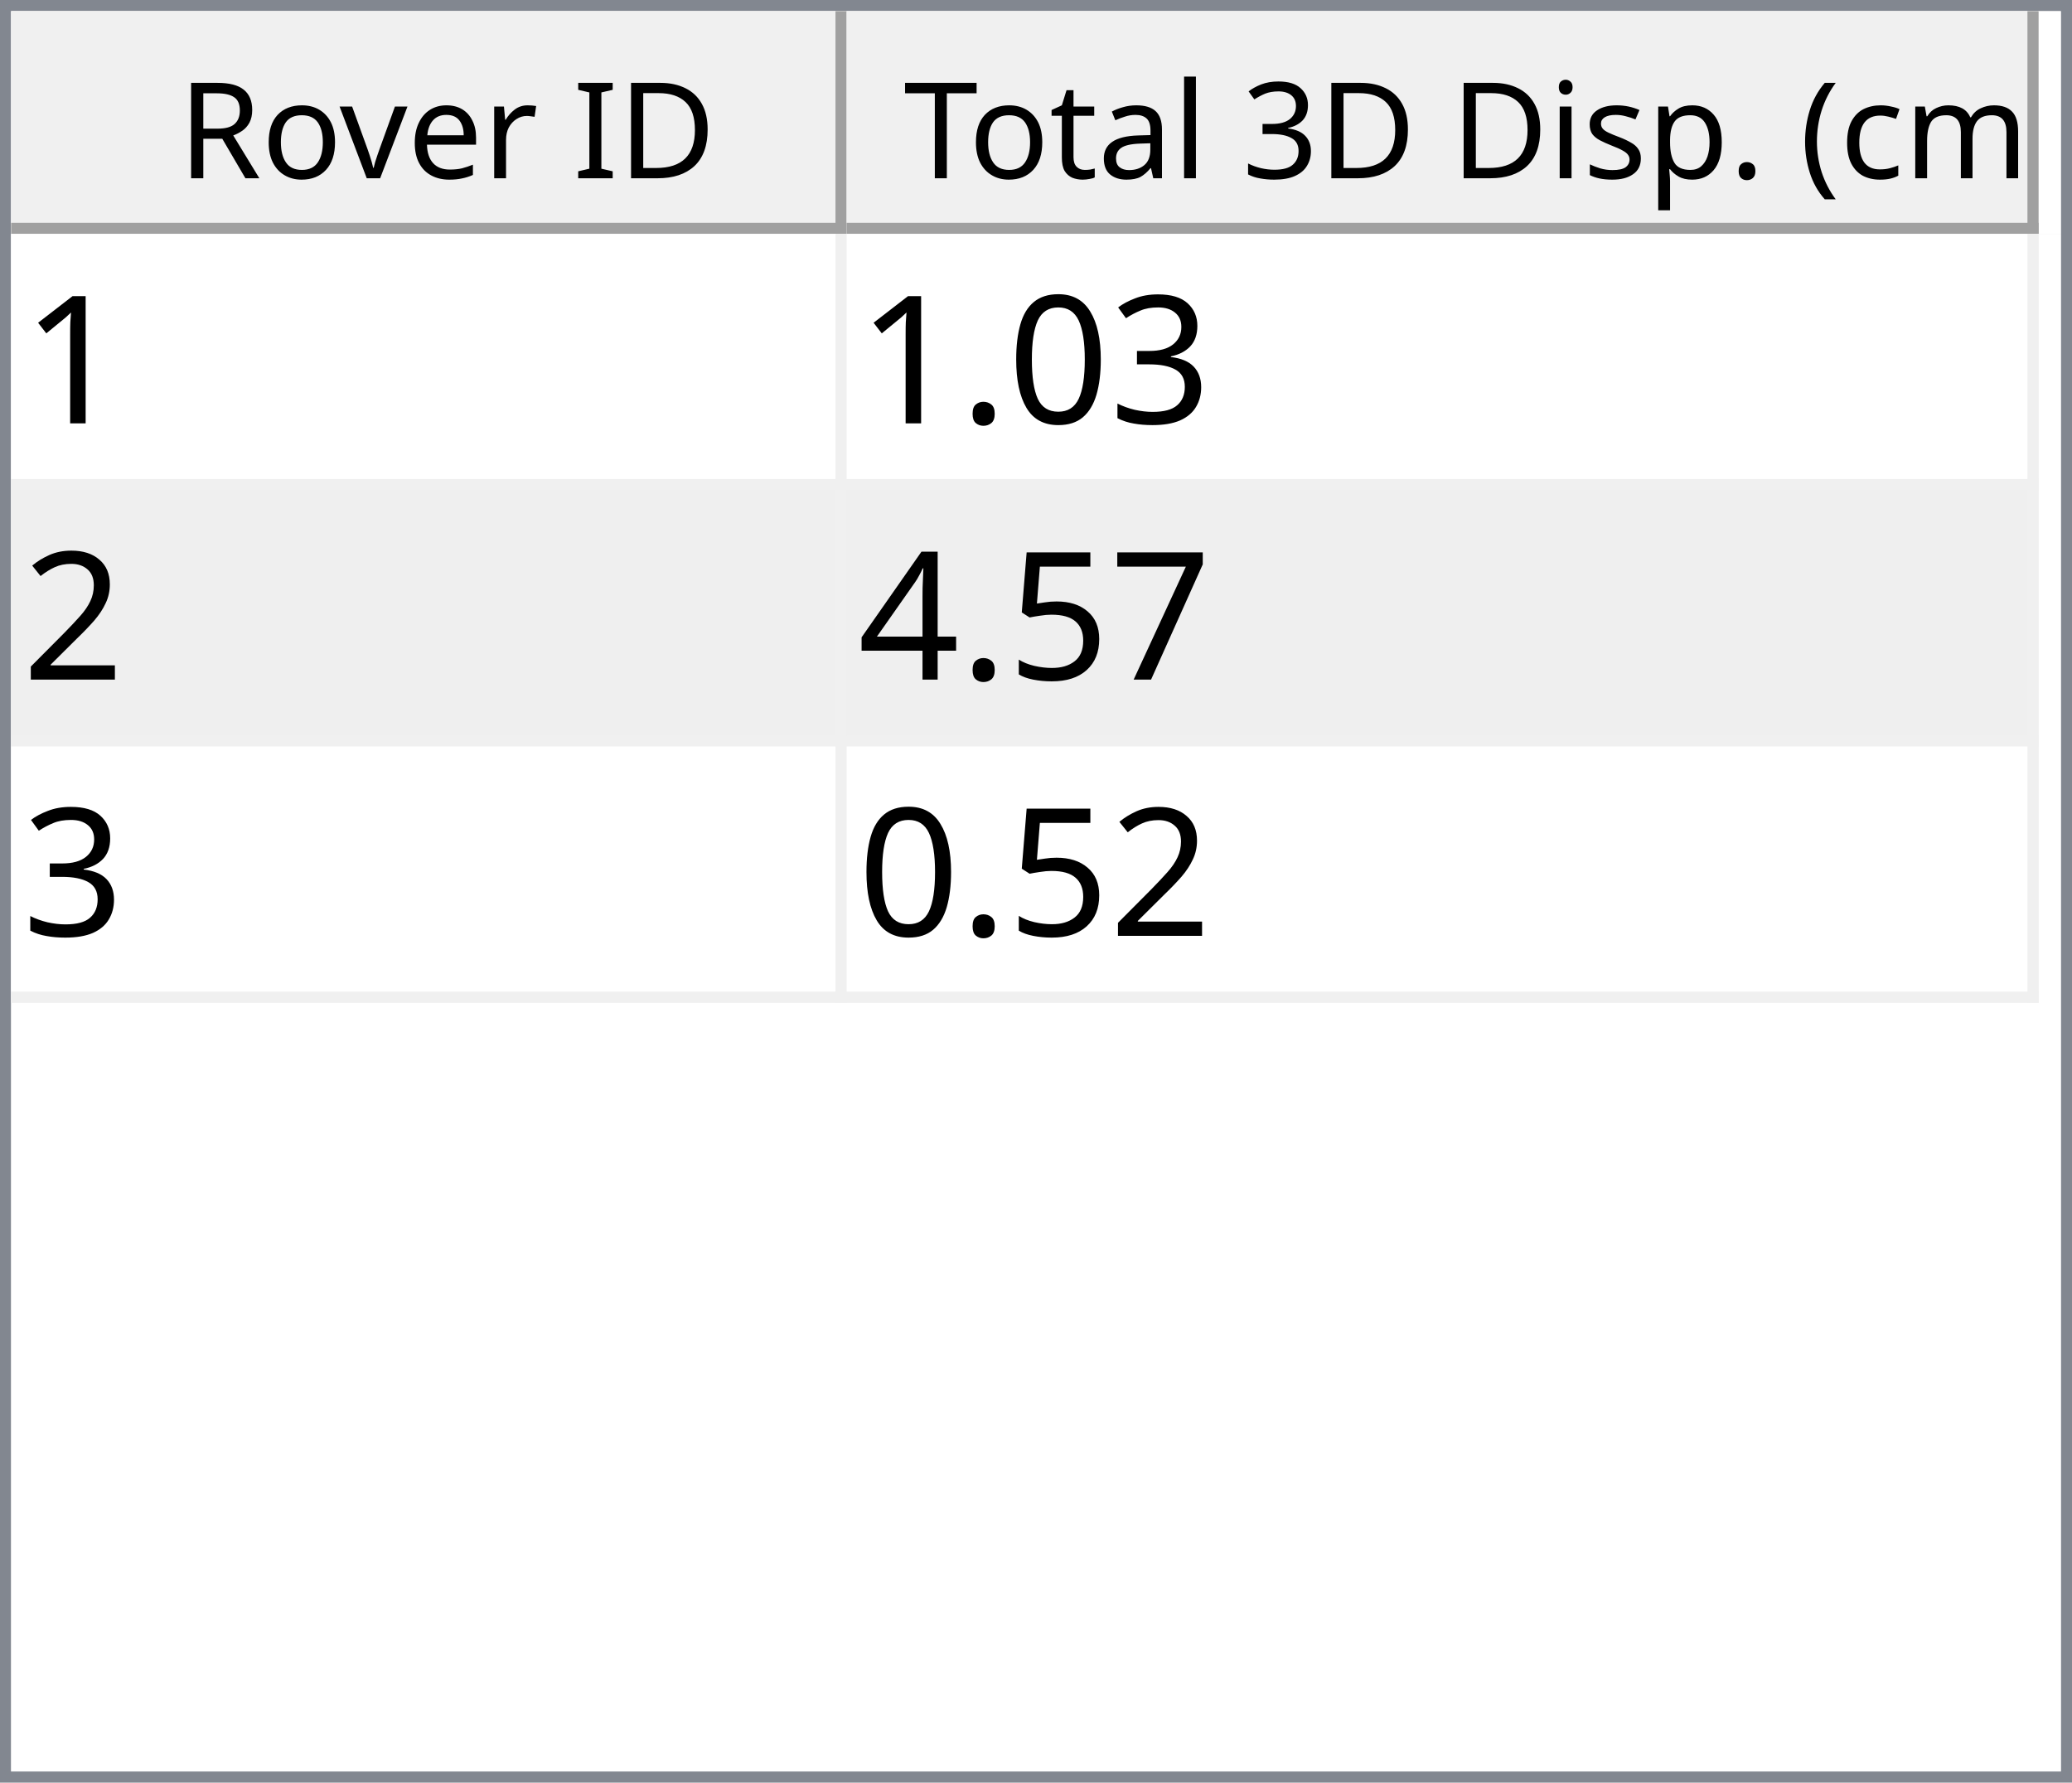
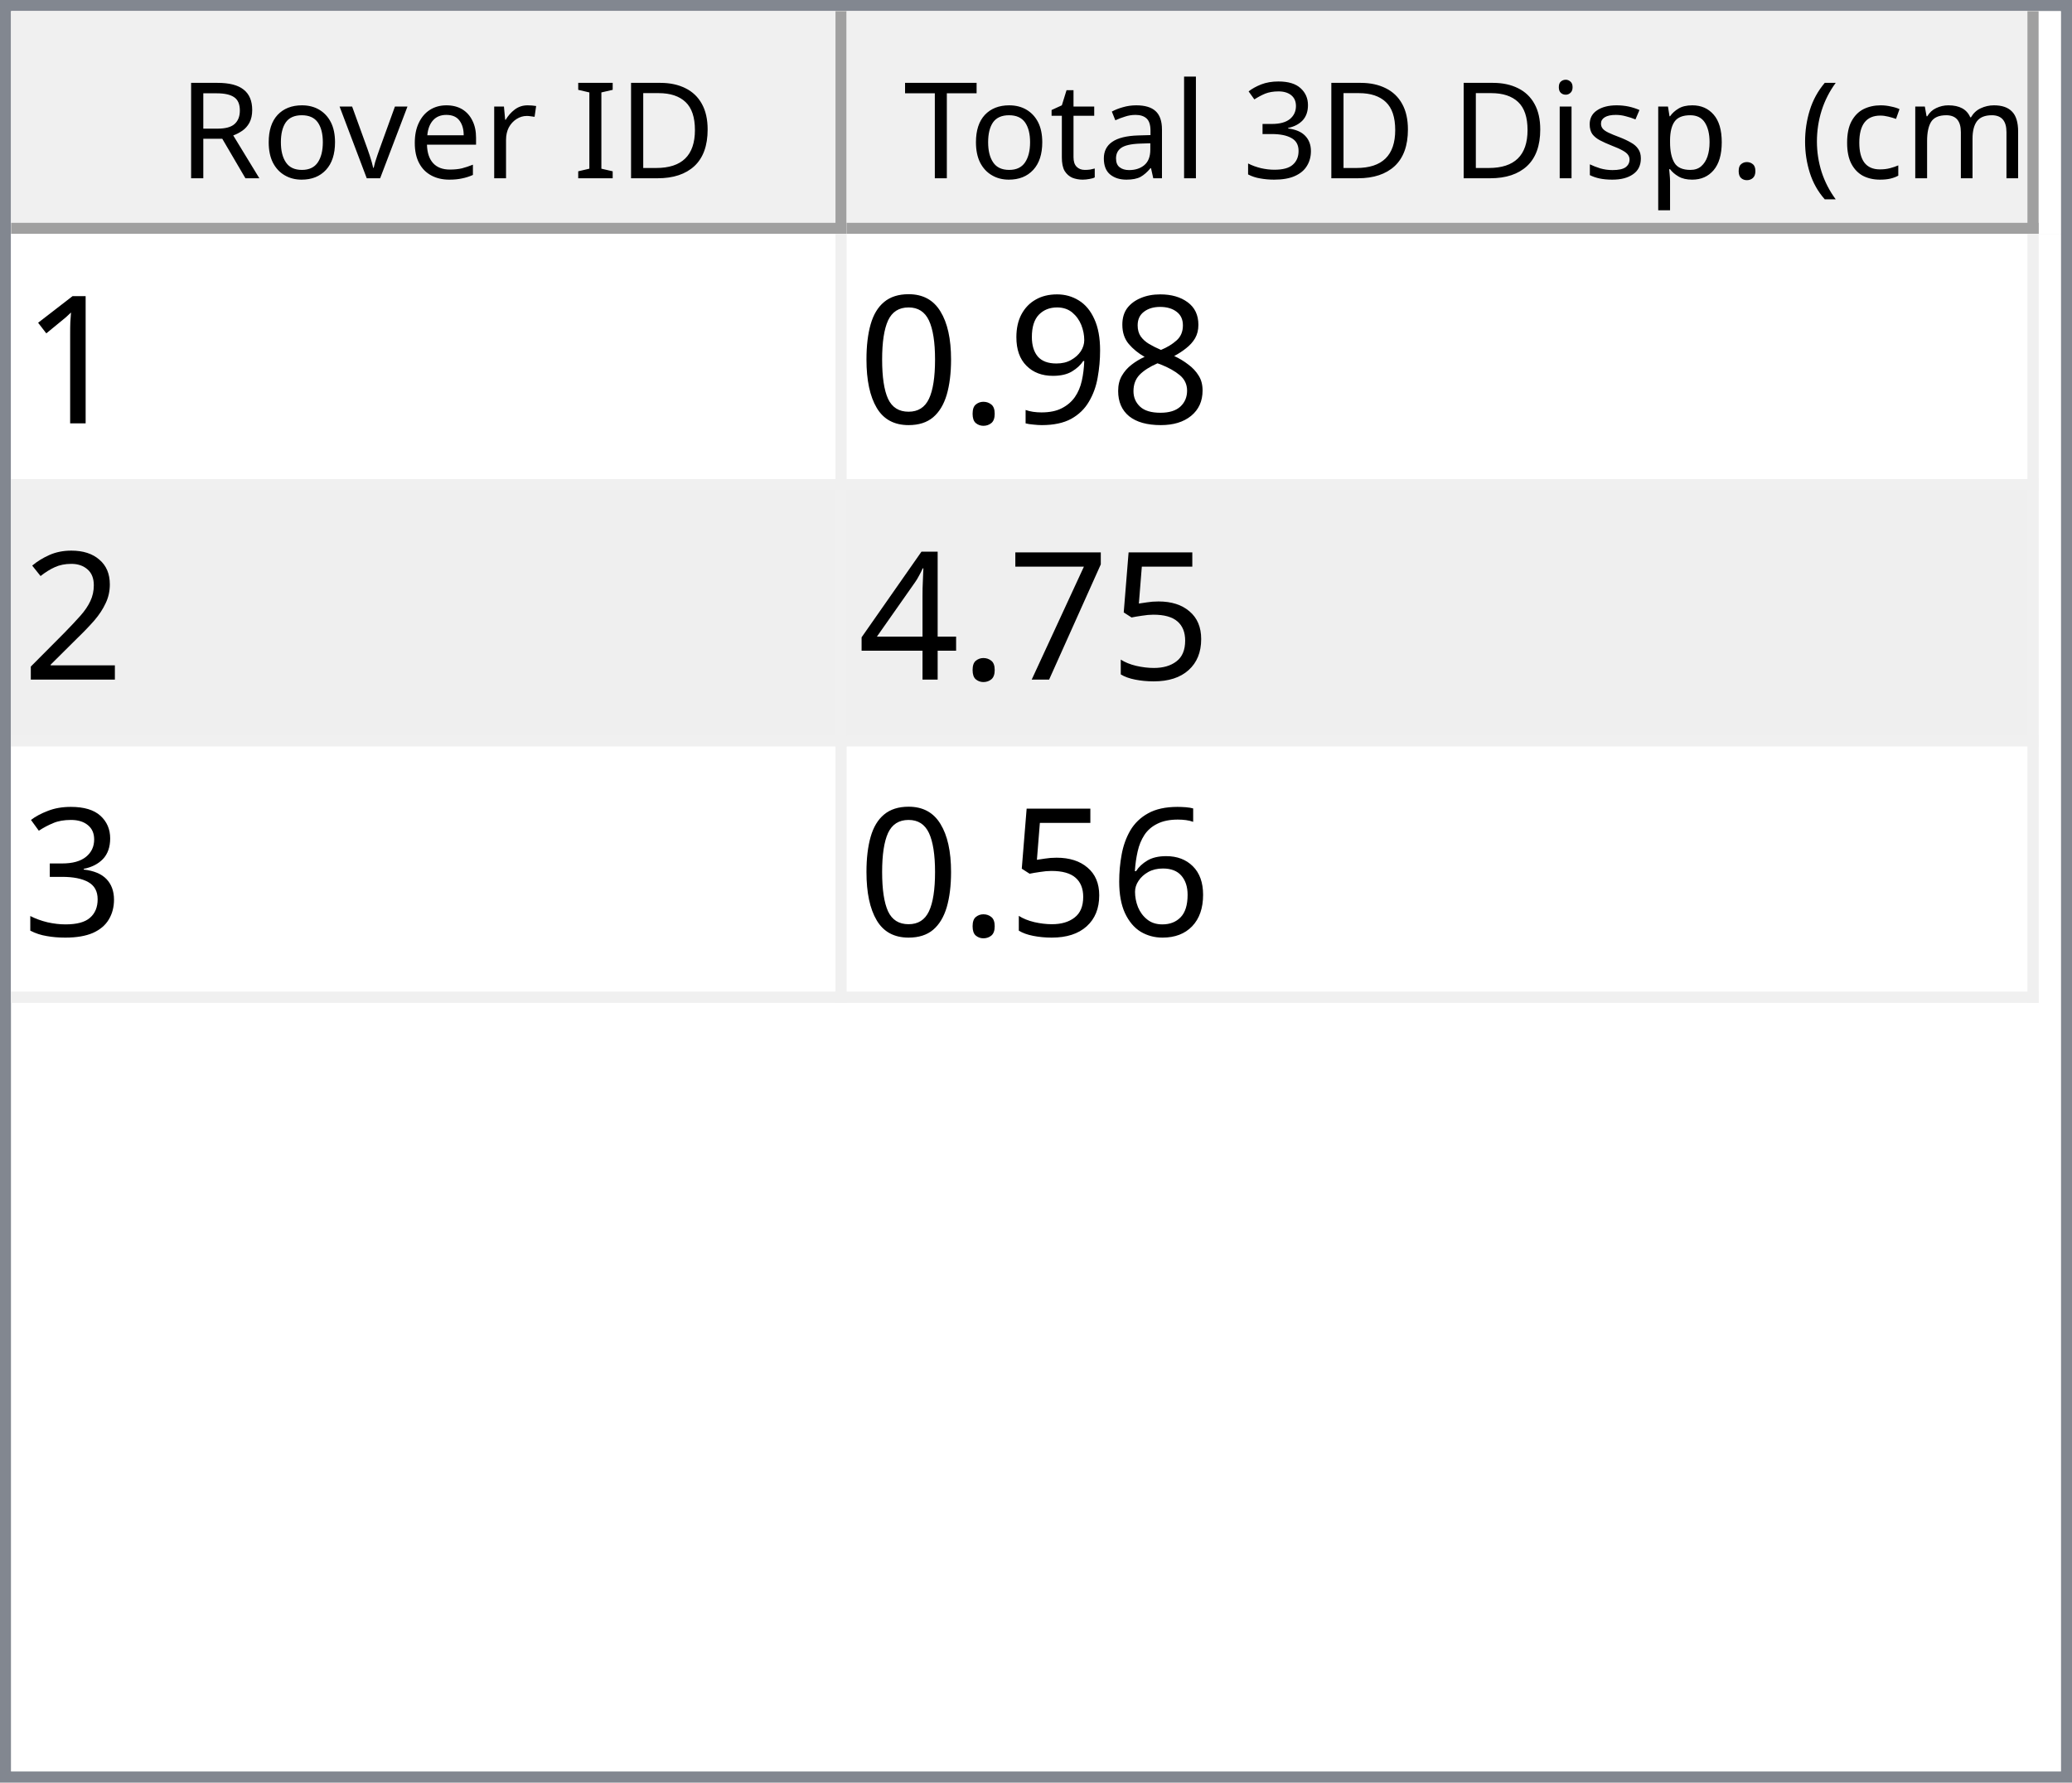
<svg xmlns="http://www.w3.org/2000/svg" style="fill-opacity:1; color-rendering:auto; color-interpolation:auto; text-rendering:auto; stroke:black; stroke-linecap:square; stroke-miterlimit:10; shape-rendering:auto; stroke-opacity:1; fill:black; stroke-dasharray:none; font-weight:normal; stroke-width:1; font-family:'Dialog'; font-style:normal; stroke-linejoin:miter; font-size:12px; stroke-dashoffset:0; image-rendering:auto;" width="186" height="160">
  <defs id="genericDefs" />
  <g>
    <defs id="defs1">
      <clipPath clipPathUnits="userSpaceOnUse" id="clipPath1">
        <path d="M0 0 L186 0 L186 160 L0 160 L0 0 Z" />
      </clipPath>
      <clipPath clipPathUnits="userSpaceOnUse" id="clipPath2">
        <path d="M0 0 L0 160 L186 160 L186 0 Z" />
      </clipPath>
      <clipPath clipPathUnits="userSpaceOnUse" id="clipPath3">
        <path d="M0 0 L0 20 L184 20 L184 0 Z" />
      </clipPath>
      <clipPath clipPathUnits="userSpaceOnUse" id="clipPath4">
        <path d="M0 0 L0 20 L75 20 L75 0 Z" />
      </clipPath>
      <clipPath clipPathUnits="userSpaceOnUse" id="clipPath5">
        <path d="M1 1 L1 19 L74 19 L74 1 Z" />
      </clipPath>
      <clipPath clipPathUnits="userSpaceOnUse" id="clipPath6">
        <path d="M0 0 L0 18 L73 18 L73 0 Z" />
      </clipPath>
      <clipPath clipPathUnits="userSpaceOnUse" id="clipPath7">
        <path d="M-0.5 -0.5 L-0.5 19.5 L74.5 19.5 L74.5 -0.5 Z" />
      </clipPath>
      <clipPath clipPathUnits="userSpaceOnUse" id="clipPath8">
        <path d="M0 0 L0 20 L107 20 L107 0 Z" />
      </clipPath>
      <clipPath clipPathUnits="userSpaceOnUse" id="clipPath9">
        <path d="M1 1 L1 19 L106 19 L106 1 Z" />
      </clipPath>
      <clipPath clipPathUnits="userSpaceOnUse" id="clipPath10">
        <path d="M0 0 L0 18 L105 18 L105 0 Z" />
      </clipPath>
      <clipPath clipPathUnits="userSpaceOnUse" id="clipPath11">
        <path d="M-0.5 -0.5 L-0.5 19.5 L106.5 19.5 L106.5 -0.5 Z" />
      </clipPath>
      <clipPath clipPathUnits="userSpaceOnUse" id="clipPath12">
        <path d="M0 0 L0 138 L184 138 L184 0 Z" />
      </clipPath>
      <clipPath clipPathUnits="userSpaceOnUse" id="clipPath13">
        <path d="M0 0 L0 69 L182 69 L182 0 Z" />
      </clipPath>
      <clipPath clipPathUnits="userSpaceOnUse" id="clipPath14">
        <path d="M-0.5 -0.5 L-0.5 68.5 L181.5 68.5 L181.5 -0.5 Z" />
      </clipPath>
      <clipPath clipPathUnits="userSpaceOnUse" id="clipPath15">
        <path d="M0 0 L0 22 L74 22 L74 0 Z" />
      </clipPath>
      <clipPath clipPathUnits="userSpaceOnUse" id="clipPath16">
        <path d="M0 0 L0 22 L106 22 L106 0 Z" />
      </clipPath>
      <font horiz-adv-x="64.551" id="font1">
        <font-face ascent="107.91" descent="25.098" units-per-em="100" style="font-style:normal; font-family:Segoe UI; font-weight:normal;" />
        <missing-glyph horiz-adv-x="64.551" d="M8.109 0 L8.109 68.266 L56.453 68.266 L56.453 0 L8.109 0 ZM15.328 7.234 L49.219 7.234 L49.219 61.031 L15.328 61.031 L15.328 7.234 Z" />
        <glyph unicode="D" horiz-adv-x="70.117" d="M9.188 0 L9.188 70.016 L28.516 70.016 Q65.531 70.016 65.531 35.891 Q65.531 19.672 55.25 9.836 Q44.969 0 27.734 0 L9.188 0 ZM17.391 62.594 L17.391 7.422 L27.828 7.422 Q41.609 7.422 49.273 14.797 Q56.938 22.172 56.938 35.688 Q56.938 62.594 28.328 62.594 L17.391 62.594 Z" />
        <glyph unicode="I" horiz-adv-x="26.611" d="M17.391 0 L9.188 0 L9.188 70.016 L17.391 70.016 L17.391 0 Z" />
        <glyph unicode=" " horiz-adv-x="27.393" d="" />
        <glyph unicode="r" horiz-adv-x="34.766" d="M34.188 41.891 Q32.078 43.5 28.125 43.5 Q23 43.5 19.555 38.672 Q16.109 33.844 16.109 25.484 L16.109 0 L8.109 0 L8.109 50 L16.109 50 L16.109 39.703 L16.312 39.703 Q18.016 44.969 21.531 47.922 Q25.047 50.875 29.391 50.875 Q32.516 50.875 34.188 50.203 L34.188 41.891 Z" />
        <glyph unicode="e" horiz-adv-x="52.295" d="M48.297 23 L12.984 23 Q13.188 14.656 17.484 10.109 Q21.781 5.562 29.297 5.562 Q37.75 5.562 44.828 11.141 L44.828 3.609 Q38.234 -1.172 27.391 -1.172 Q16.797 -1.172 10.742 5.641 Q4.688 12.453 4.688 24.812 Q4.688 36.469 11.305 43.82 Q17.922 51.172 27.734 51.172 Q37.547 51.172 42.922 44.828 Q48.297 38.484 48.297 27.203 L48.297 23 ZM40.094 29.781 Q40.047 36.719 36.75 40.578 Q33.453 44.438 27.594 44.438 Q21.922 44.438 17.969 40.383 Q14.016 36.328 13.094 29.781 L40.094 29.781 Z" />
        <glyph unicode="v" horiz-adv-x="47.9" d="M47.406 50 L27.484 0 L19.625 0 L0.688 50 L9.469 50 L22.172 13.672 Q23.578 9.672 23.922 6.688 L24.125 6.688 Q24.609 10.453 25.688 13.484 L38.969 50 L47.406 50 Z" />
        <glyph unicode="o" horiz-adv-x="58.594" d="M29 -1.172 Q17.922 -1.172 11.305 5.836 Q4.688 12.844 4.688 24.422 Q4.688 37.016 11.57 44.094 Q18.453 51.172 30.172 51.172 Q41.359 51.172 47.633 44.289 Q53.906 37.406 53.906 25.203 Q53.906 13.234 47.141 6.031 Q40.375 -1.172 29 -1.172 ZM29.594 44.438 Q21.875 44.438 17.383 39.188 Q12.891 33.938 12.891 24.703 Q12.891 15.828 17.43 10.695 Q21.969 5.562 29.594 5.562 Q37.359 5.562 41.531 10.594 Q45.703 15.625 45.703 24.906 Q45.703 34.281 41.531 39.359 Q37.359 44.438 29.594 44.438 Z" />
        <glyph unicode="R" horiz-adv-x="59.814" d="M59.375 0 L49.609 0 L37.891 19.625 Q36.281 22.359 34.766 24.289 Q33.25 26.219 31.664 27.438 Q30.078 28.656 28.25 29.219 Q26.422 29.781 24.125 29.781 L17.391 29.781 L17.391 0 L9.188 0 L9.188 70.016 L30.078 70.016 Q34.672 70.016 38.555 68.867 Q42.438 67.719 45.289 65.375 Q48.141 63.031 49.758 59.547 Q51.375 56.062 51.375 51.375 Q51.375 47.703 50.273 44.656 Q49.172 41.609 47.148 39.211 Q45.125 36.812 42.266 35.133 Q39.406 33.453 35.844 32.516 L35.844 32.328 Q37.594 31.547 38.891 30.547 Q40.188 29.547 41.359 28.18 Q42.531 26.812 43.68 25.078 Q44.828 23.344 46.234 21.047 L59.375 0 ZM17.391 62.594 L17.391 37.203 L28.516 37.203 Q31.594 37.203 34.203 38.133 Q36.812 39.062 38.719 40.797 Q40.625 42.531 41.703 45.047 Q42.781 47.562 42.781 50.688 Q42.781 56.297 39.141 59.445 Q35.5 62.594 28.609 62.594 L17.391 62.594 Z" />
        <glyph unicode=")" horiz-adv-x="30.176" d="M8.297 -15.922 L1.172 -15.922 Q16.406 2.344 16.406 26.812 Q16.406 51.469 1.078 70.016 L8.297 70.016 Q23.531 52.156 23.531 26.703 Q23.531 1.375 8.297 -15.922 Z" />
        <glyph unicode="m" horiz-adv-x="86.133" d="M79.109 0 L71.094 0 L71.094 28.719 Q71.094 37.016 68.531 40.727 Q65.969 44.438 59.906 44.438 Q54.781 44.438 51.195 39.75 Q47.609 35.062 47.609 28.516 L47.609 0 L39.594 0 L39.594 29.688 Q39.594 44.438 28.219 44.438 Q22.953 44.438 19.531 40.016 Q16.109 35.594 16.109 28.516 L16.109 0 L8.109 0 L8.109 50 L16.109 50 L16.109 42.094 L16.312 42.094 Q21.625 51.172 31.844 51.172 Q36.969 51.172 40.773 48.312 Q44.578 45.453 46 40.828 Q51.562 51.172 62.594 51.172 Q79.109 51.172 79.109 30.812 L79.109 0 Z" />
        <glyph unicode="c" horiz-adv-x="46.191" d="M42.188 2.297 Q36.422 -1.172 28.516 -1.172 Q17.828 -1.172 11.258 5.789 Q4.688 12.75 4.688 23.828 Q4.688 36.188 11.766 43.68 Q18.844 51.172 30.672 51.172 Q37.25 51.172 42.281 48.734 L42.281 40.531 Q36.719 44.438 30.375 44.438 Q22.703 44.438 17.797 38.945 Q12.891 33.453 12.891 24.516 Q12.891 15.719 17.508 10.641 Q22.125 5.562 29.891 5.562 Q36.422 5.562 42.188 9.906 L42.188 2.297 Z" />
        <glyph unicode="(" horiz-adv-x="30.176" d="M29.109 -15.922 L21.969 -15.922 Q6.844 1.375 6.844 26.703 Q6.844 52.156 21.969 70.016 L29.203 70.016 Q13.875 51.469 13.875 26.812 Q13.875 2.344 29.109 -15.922 Z" />
        <glyph unicode="." horiz-adv-x="21.68" d="M10.891 -1.078 Q8.641 -1.078 7.055 0.539 Q5.469 2.156 5.469 4.391 Q5.469 6.641 7.055 8.273 Q8.641 9.906 10.891 9.906 Q13.188 9.906 14.797 8.273 Q16.406 6.641 16.406 4.391 Q16.406 2.156 14.797 0.539 Q13.188 -1.078 10.891 -1.078 Z" />
        <glyph unicode="p" horiz-adv-x="58.789" d="M16.312 7.234 L16.109 7.234 L16.109 -23 L8.109 -23 L8.109 50 L16.109 50 L16.109 41.219 L16.312 41.219 Q22.219 51.172 33.594 51.172 Q43.266 51.172 48.688 44.461 Q54.109 37.75 54.109 26.469 Q54.109 13.922 48 6.375 Q41.891 -1.172 31.297 -1.172 Q21.578 -1.172 16.312 7.234 ZM16.109 27.391 L16.109 20.406 Q16.109 14.203 20.141 9.883 Q24.172 5.562 30.375 5.562 Q37.641 5.562 41.773 11.133 Q45.906 16.703 45.906 26.609 Q45.906 34.969 42.047 39.703 Q38.188 44.438 31.594 44.438 Q24.609 44.438 20.359 39.578 Q16.109 34.719 16.109 27.391 Z" />
        <glyph unicode="s" horiz-adv-x="42.432" d="M5.078 1.812 L5.078 10.406 Q11.625 5.562 19.484 5.562 Q30.031 5.562 30.031 12.594 Q30.031 14.594 29.125 15.992 Q28.219 17.391 26.68 18.461 Q25.141 19.531 23.07 20.383 Q21 21.234 18.609 22.172 Q15.281 23.484 12.766 24.828 Q10.25 26.172 8.57 27.859 Q6.891 29.547 6.031 31.695 Q5.172 33.844 5.172 36.719 Q5.172 40.234 6.789 42.945 Q8.406 45.656 11.086 47.484 Q13.766 49.312 17.211 50.242 Q20.656 51.172 24.312 51.172 Q30.812 51.172 35.938 48.922 L35.938 40.828 Q30.422 44.438 23.25 44.438 Q21 44.438 19.195 43.922 Q17.391 43.406 16.094 42.477 Q14.797 41.547 14.086 40.258 Q13.375 38.969 13.375 37.406 Q13.375 35.453 14.086 34.133 Q14.797 32.812 16.164 31.789 Q17.531 30.766 19.484 29.938 Q21.438 29.109 23.922 28.125 Q27.25 26.859 29.883 25.516 Q32.516 24.172 34.375 22.484 Q36.234 20.797 37.234 18.602 Q38.234 16.406 38.234 13.375 Q38.234 9.672 36.602 6.938 Q34.969 4.203 32.234 2.398 Q29.5 0.594 25.93 -0.289 Q22.359 -1.172 18.453 -1.172 Q10.75 -1.172 5.078 1.812 Z" />
        <glyph unicode="i" horiz-adv-x="24.219" d="M12.203 62.703 Q10.062 62.703 8.547 64.164 Q7.031 65.625 7.031 67.875 Q7.031 70.125 8.547 71.609 Q10.062 73.094 12.203 73.094 Q14.406 73.094 15.945 71.609 Q17.484 70.125 17.484 67.875 Q17.484 65.719 15.945 64.211 Q14.406 62.703 12.203 62.703 ZM16.109 0 L8.109 0 L8.109 50 L16.109 50 L16.109 0 Z" />
        <glyph unicode="3" horiz-adv-x="53.906" d="M46.531 19.828 Q46.531 15.094 44.75 11.211 Q42.969 7.328 39.719 4.57 Q36.469 1.812 31.93 0.297 Q27.391 -1.219 21.922 -1.219 Q11.922 -1.219 6 2.594 L6 11.188 Q13.094 5.609 22.219 5.609 Q25.875 5.609 28.828 6.539 Q31.781 7.469 33.906 9.227 Q36.031 10.984 37.18 13.477 Q38.328 15.969 38.328 19.094 Q38.328 32.812 18.797 32.812 L12.984 32.812 L12.984 39.594 L18.5 39.594 Q35.797 39.594 35.797 52.484 Q35.797 64.406 22.609 64.406 Q15.188 64.406 8.688 59.422 L8.688 67.188 Q15.375 71.188 24.609 71.188 Q29 71.188 32.57 69.969 Q36.141 68.75 38.68 66.555 Q41.219 64.359 42.609 61.281 Q44 58.203 44 54.5 Q44 40.672 30.031 36.719 L30.031 36.531 Q33.594 36.141 36.625 34.797 Q39.656 33.453 41.852 31.305 Q44.047 29.156 45.289 26.25 Q46.531 23.344 46.531 19.828 Z" />
        <glyph unicode="l" horiz-adv-x="24.219" d="M16.109 0 L8.109 0 L8.109 74.031 L16.109 74.031 L16.109 0 Z" />
        <glyph unicode="a" horiz-adv-x="50.879" d="M43.891 0 L35.891 0 L35.891 7.812 L35.688 7.812 Q30.469 -1.172 20.312 -1.172 Q12.844 -1.172 8.617 2.781 Q4.391 6.734 4.391 13.281 Q4.391 27.297 20.906 29.594 L35.891 31.688 Q35.891 44.438 25.594 44.438 Q16.547 44.438 9.281 38.281 L9.281 46.484 Q16.656 51.172 26.266 51.172 Q43.891 51.172 43.891 32.516 L43.891 0 ZM35.891 25.297 L23.828 23.641 Q18.266 22.859 15.43 20.875 Q12.594 18.891 12.594 13.875 Q12.594 10.203 15.211 7.883 Q17.828 5.562 22.172 5.562 Q28.125 5.562 32.008 9.742 Q35.891 13.922 35.891 20.312 L35.891 25.297 Z" />
        <glyph unicode="t" horiz-adv-x="33.887" d="M31.297 0.484 Q28.469 -1.078 23.828 -1.078 Q10.688 -1.078 10.688 13.578 L10.688 43.172 L2.094 43.172 L2.094 50 L10.688 50 L10.688 62.203 L18.703 64.797 L18.703 50 L31.297 50 L31.297 43.172 L18.703 43.172 L18.703 14.984 Q18.703 9.969 20.414 7.82 Q22.125 5.672 26.078 5.672 Q29.109 5.672 31.297 7.328 L31.297 0.484 Z" />
        <glyph unicode="T" horiz-adv-x="52.393" d="M50.594 62.594 L30.375 62.594 L30.375 0 L22.172 0 L22.172 62.594 L2 62.594 L2 70.016 L50.594 70.016 L50.594 62.594 Z" />
      </font>
      <font horiz-adv-x="75.0" id="font2">
        <font-face ascent="100.537" descent="21.973" units-per-em="100" style="font-style:normal; font-family:sans-serif; font-weight:normal;" />
        <missing-glyph horiz-adv-x="75.0" d="M12.5 0 L12.5 62.5 L62.5 62.5 L62.5 0 L12.5 0 ZM14.062 1.562 L60.938 1.562 L60.938 60.938 L14.062 60.938 L14.062 1.562 Z" />
        <glyph unicode="1" horiz-adv-x="55.615" d="M37.25 0 L28.469 0 L28.469 56 Q25.297 52.984 20.141 49.953 Q14.984 46.922 10.891 45.406 L10.891 53.906 Q18.266 57.375 23.781 62.305 Q29.297 67.234 31.594 71.875 L37.25 71.875 L37.25 0 Z" />
+         <glyph unicode="8" horiz-adv-x="55.615" d="M17.672 38.812 Q12.203 40.828 9.57 44.539 Q6.938 48.25 6.938 53.422 Q6.938 61.234 12.555 66.555 Q18.172 71.875 27.484 71.875 Q36.859 71.875 42.578 66.43 Q48.297 60.984 48.297 53.172 Q48.297 48.188 45.68 44.508 Q43.062 40.828 37.75 38.812 Q44.344 36.672 47.781 31.883 Q51.219 27.094 51.219 20.453 Q51.219 11.281 44.727 5.031 Q38.234 -1.219 27.641 -1.219 Q17.047 -1.219 10.547 5.055 Q4.047 11.328 4.047 20.703 Q4.047 27.688 7.594 32.398 Q11.141 37.109 17.672 38.812 ZM15.922 53.719 Q15.922 48.641 19.195 45.414 Q22.469 42.188 27.688 42.188 Q32.766 42.188 36.016 45.383 Q39.266 48.578 39.266 53.219 Q39.266 58.062 35.914 61.359 Q32.562 64.656 27.594 64.656 Q22.562 64.656 19.242 61.43 Q15.922 58.203 15.922 53.719 ZM13.094 20.656 Q13.094 16.891 14.875 13.375 Q16.656 9.859 20.172 7.93 Q23.688 6 27.734 6 Q34.031 6 38.133 10.055 Q42.234 14.109 42.234 20.359 Q42.234 26.703 38.016 30.859 Q33.797 35.016 27.438 35.016 Q21.234 35.016 17.164 30.914 Q13.094 26.812 13.094 20.656 Z" />
+         <glyph unicode="9" horiz-adv-x="55.615" d="M5.469 16.547 L13.922 17.328 Q14.984 11.375 18.016 8.688 Q21.047 6 25.781 6 Q29.828 6 32.883 7.859 Q35.938 9.719 37.891 12.82 Q39.844 15.922 41.164 21.195 Q42.484 26.469 42.484 31.938 Q42.484 32.516 42.438 33.688 Q39.797 29.5 35.234 26.883 Q30.672 24.266 25.344 24.266 Q16.453 24.266 10.305 30.711 Q4.156 37.156 4.156 47.703 Q4.156 58.594 10.578 65.234 Q17 71.875 26.656 71.875 Q33.641 71.875 39.43 68.117 Q45.219 64.359 48.219 57.398 Q51.219 50.438 51.219 37.25 Q51.219 23.531 48.242 15.406 Q45.266 7.281 39.383 3.031 Q33.5 -1.219 25.594 -1.219 Q17.188 -1.219 11.867 3.445 Q6.547 8.109 5.469 16.547 ZM41.453 48.141 Q41.453 55.719 37.43 60.156 Q33.406 64.594 27.734 64.594 Q21.875 64.594 17.531 59.812 Q13.188 55.031 13.188 47.406 Q13.188 40.578 17.312 36.305 Q21.438 32.031 27.484 32.031 Q33.594 32.031 37.523 36.305 Q41.453 40.578 41.453 48.141 Z" />
+         <glyph unicode="." horiz-adv-x="27.783" d="M9.078 0 L9.078 10.016 L19.094 10.016 L19.094 0 L9.078 0 Z" />
+         <glyph unicode="0" horiz-adv-x="55.615" d="M4.156 35.297 Q4.156 48 6.766 55.742 Q9.375 63.484 14.523 67.68 Q19.672 71.875 27.484 71.875 Q33.25 71.875 37.594 69.555 Q41.938 67.234 44.773 62.867 Q47.609 58.5 49.219 52.227 Q50.828 45.953 50.828 35.297 Q50.828 22.703 48.242 14.969 Q45.656 7.234 40.508 3.008 Q35.359 -1.219 27.484 -1.219 Q17.141 -1.219 11.234 6.203 Q4.156 15.141 4.156 35.297 ZM13.188 35.297 Q13.188 17.672 17.312 11.836 Q21.438 6 27.484 6 Q33.547 6 37.672 11.859 Q41.797 17.719 41.797 35.297 Q41.797 52.984 37.672 58.789 Q33.547 64.594 27.391 64.594 Q21.344 64.594 17.719 59.469 Q13.188 52.938 13.188 35.297 Z" />
+         <glyph unicode="2" horiz-adv-x="55.615" d="M50.344 8.453 L50.344 0 L3.031 0 Q2.938 3.172 4.047 6.109 Q5.859 10.938 9.836 15.625 Q13.812 20.312 21.344 26.469 Q33.016 36.031 37.117 41.625 Q41.219 47.219 41.219 52.203 Q41.219 57.422 37.477 61.008 Q33.734 64.594 27.734 64.594 Q21.391 64.594 17.578 60.789 Q13.766 56.984 13.719 50.25 L4.688 51.172 Q5.609 61.281 11.664 66.578 Q17.719 71.875 27.938 71.875 Q38.234 71.875 44.242 66.164 Q50.25 60.453 50.25 52 Q50.25 47.703 48.492 43.555 Q46.734 39.406 42.656 34.812 Q38.578 30.219 29.109 22.219 Q21.188 15.578 18.945 13.211 Q16.703 10.844 15.234 8.453 L50.344 8.453 Z" />
+         <glyph unicode="5" horiz-adv-x="55.615" d="M4.156 18.75 L13.375 19.531 Q14.406 12.797 18.141 9.398 Q21.875 6 27.156 6 Q33.5 6 37.891 10.789 Q42.281 15.578 42.281 23.484 Q42.281 31 38.062 35.352 Q33.844 39.703 27 39.703 Q22.75 39.703 19.336 37.773 Q15.922 35.844 13.969 32.766 L5.719 33.844 L12.641 70.609 L48.25 70.609 L48.25 62.203 L19.672 62.203 L15.828 42.969 Q22.266 47.469 29.344 47.469 Q38.719 47.469 45.164 40.969 Q51.609 34.469 51.609 24.266 Q51.609 14.547 45.953 7.469 Q39.062 -1.219 27.156 -1.219 Q17.391 -1.219 11.211 4.25 Q5.031 9.719 4.156 18.75 Z" />
+         <glyph unicode="7" horiz-adv-x="55.615" d="M4.734 62.203 L4.734 70.656 L51.078 70.656 L51.078 63.812 Q44.234 56.547 37.523 44.484 Q30.812 32.422 27.156 19.672 Q24.516 10.688 23.781 0 L14.75 0 Q14.891 8.453 18.062 20.414 Q21.234 32.375 27.172 43.484 Q33.109 54.594 39.797 62.203 L4.734 62.203 Z" />
+         <glyph unicode="4" horiz-adv-x="55.615" d="M32.328 0 L32.328 17.141 L1.266 17.141 L1.266 25.203 L33.938 71.578 L41.109 71.578 L41.109 25.203 L50.781 25.203 L50.781 17.141 L41.109 17.141 L41.109 0 L32.328 0 ZM32.328 25.203 L32.328 57.469 L9.906 25.203 L32.328 25.203 Z" />
        <glyph unicode="3" horiz-adv-x="55.615" d="M4.203 18.891 L12.984 20.062 Q14.5 12.594 18.141 9.297 Q21.781 6 27 6 Q33.203 6 37.477 10.297 Q41.75 14.594 41.75 20.953 Q41.75 27 37.797 30.93 Q33.844 34.859 27.734 34.859 Q25.25 34.859 21.531 33.891 L22.516 41.609 Q23.391 41.5 23.922 41.5 Q29.547 41.5 34.039 44.43 Q38.531 47.359 38.531 53.469 Q38.531 58.297 35.258 61.477 Q31.984 64.656 26.812 64.656 Q21.688 64.656 18.266 61.43 Q14.844 58.203 13.875 51.766 L5.078 53.328 Q6.688 62.156 12.398 67.016 Q18.109 71.875 26.609 71.875 Q32.469 71.875 37.398 69.359 Q42.328 66.844 44.945 62.5 Q47.562 58.156 47.562 53.266 Q47.562 48.641 45.07 44.828 Q42.578 41.016 37.703 38.766 Q44.047 37.312 47.562 32.695 Q51.078 28.078 51.078 21.141 Q51.078 11.766 44.242 5.25 Q37.406 -1.266 26.953 -1.266 Q17.531 -1.266 11.305 4.352 Q5.078 9.969 4.203 18.891 Z" />
-         <glyph unicode="0" horiz-adv-x="55.615" d="M4.156 35.297 Q4.156 48 6.766 55.742 Q9.375 63.484 14.523 67.68 Q19.672 71.875 27.484 71.875 Q33.25 71.875 37.594 69.555 Q41.938 67.234 44.773 62.867 Q47.609 58.5 49.219 52.227 Q50.828 45.953 50.828 35.297 Q50.828 22.703 48.242 14.969 Q45.656 7.234 40.508 3.008 Q35.359 -1.219 27.484 -1.219 Q17.141 -1.219 11.234 6.203 Q4.156 15.141 4.156 35.297 ZM13.188 35.297 Q13.188 17.672 17.312 11.836 Q21.438 6 27.484 6 Q33.547 6 37.672 11.859 Q41.797 17.719 41.797 35.297 Q41.797 52.984 37.672 58.789 Q33.547 64.594 27.391 64.594 Q21.344 64.594 17.719 59.469 Q13.188 52.938 13.188 35.297 Z" />
-         <glyph unicode="." horiz-adv-x="27.783" d="M9.078 0 L9.078 10.016 L19.094 10.016 L19.094 0 L9.078 0 Z" />
-         <glyph unicode="2" horiz-adv-x="55.615" d="M50.344 8.453 L50.344 0 L3.031 0 Q2.938 3.172 4.047 6.109 Q5.859 10.938 9.836 15.625 Q13.812 20.312 21.344 26.469 Q33.016 36.031 37.117 41.625 Q41.219 47.219 41.219 52.203 Q41.219 57.422 37.477 61.008 Q33.734 64.594 27.734 64.594 Q21.391 64.594 17.578 60.789 Q13.766 56.984 13.719 50.25 L4.688 51.172 Q5.609 61.281 11.664 66.578 Q17.719 71.875 27.938 71.875 Q38.234 71.875 44.242 66.164 Q50.25 60.453 50.25 52 Q50.25 47.703 48.492 43.555 Q46.734 39.406 42.656 34.812 Q38.578 30.219 29.109 22.219 Q21.188 15.578 18.945 13.211 Q16.703 10.844 15.234 8.453 L50.344 8.453 Z" />
-         <glyph unicode="7" horiz-adv-x="55.615" d="M4.734 62.203 L4.734 70.656 L51.078 70.656 L51.078 63.812 Q44.234 56.547 37.523 44.484 Q30.812 32.422 27.156 19.672 Q24.516 10.688 23.781 0 L14.75 0 Q14.891 8.453 18.062 20.414 Q21.234 32.375 27.172 43.484 Q33.109 54.594 39.797 62.203 L4.734 62.203 Z" />
-         <glyph unicode="5" horiz-adv-x="55.615" d="M4.156 18.75 L13.375 19.531 Q14.406 12.797 18.141 9.398 Q21.875 6 27.156 6 Q33.5 6 37.891 10.789 Q42.281 15.578 42.281 23.484 Q42.281 31 38.062 35.352 Q33.844 39.703 27 39.703 Q22.75 39.703 19.336 37.773 Q15.922 35.844 13.969 32.766 L5.719 33.844 L12.641 70.609 L48.25 70.609 L48.25 62.203 L19.672 62.203 L15.828 42.969 Q22.266 47.469 29.344 47.469 Q38.719 47.469 45.164 40.969 Q51.609 34.469 51.609 24.266 Q51.609 14.547 45.953 7.469 Q39.062 -1.219 27.156 -1.219 Q17.391 -1.219 11.211 4.25 Q5.031 9.719 4.156 18.75 Z" />
-         <glyph unicode="4" horiz-adv-x="55.615" d="M32.328 0 L32.328 17.141 L1.266 17.141 L1.266 25.203 L33.938 71.578 L41.109 71.578 L41.109 25.203 L50.781 25.203 L50.781 17.141 L41.109 17.141 L41.109 0 L32.328 0 ZM32.328 25.203 L32.328 57.469 L9.906 25.203 L32.328 25.203 Z" />
+         <glyph unicode="6" horiz-adv-x="55.615" d="M49.75 54.047 L41.016 53.375 Q39.844 58.547 37.703 60.891 Q34.125 64.656 28.906 64.656 Q24.703 64.656 21.531 62.312 Q17.391 59.281 14.992 53.469 Q12.594 47.656 12.5 36.922 Q15.672 41.75 20.266 44.094 Q24.859 46.438 29.891 46.438 Q38.672 46.438 44.852 39.969 Q51.031 33.5 51.031 23.25 Q51.031 16.5 48.125 10.719 Q45.219 4.938 40.141 1.859 Q35.062 -1.219 28.609 -1.219 Q17.625 -1.219 10.695 6.859 Q3.766 14.938 3.766 33.5 Q3.766 54.25 11.422 63.672 Q18.109 71.875 29.438 71.875 Q37.891 71.875 43.289 67.141 Q48.688 62.406 49.75 54.047 ZM13.875 23.188 Q13.875 18.656 15.797 14.508 Q17.719 10.359 21.188 8.18 Q24.656 6 28.469 6 Q34.031 6 38.039 10.492 Q42.047 14.984 42.047 22.703 Q42.047 30.125 38.086 34.398 Q34.125 38.672 28.125 38.672 Q22.172 38.672 18.023 34.398 Q13.875 30.125 13.875 23.188 Z" />
      </font>
    </defs>
    <g style="fill:white; stroke:white;">
      <rect x="0" y="0" width="186" style="clip-path:url(#clipPath1); stroke:none;" height="160" />
    </g>
    <g style="fill:white; text-rendering:optimizeSpeed; color-rendering:optimizeSpeed; image-rendering:optimizeSpeed; shape-rendering:crispEdges; stroke:white; color-interpolation:sRGB;">
      <rect x="0" width="186" height="160" y="0" style="stroke:none;" />
      <path style="stroke:none;" d="M0 160 L186 160 L186 0 L0 0 Z" />
    </g>
    <g style="fill:rgb(240,240,240); font-family:'Segoe UI'; stroke:rgb(240,240,240);">
      <rect x="0" y="0" width="186" style="clip-path:url(#clipPath2); stroke:none;" height="160" />
    </g>
    <g style="fill:rgb(130,135,144); font-family:'Segoe UI'; stroke:rgb(130,135,144);">
      <path d="M0 0 L186 0 L186 160 L0 160 L0 0 ZM1 1 L185 1 L185 159 L1 159 L1 1 Z" style="fill-rule:evenodd; clip-path:url(#clipPath2); stroke:none;" />
    </g>
    <g style="fill:white; font-family:'Segoe UI'; stroke:white;" transform="translate(1,1)">
      <rect x="0" y="0" width="184" style="clip-path:url(#clipPath3); stroke:none;" height="20" />
    </g>
    <g style="fill:rgb(240,240,240); font-family:'Segoe UI'; stroke:rgb(240,240,240);" transform="translate(1,1)">
      <rect x="0" y="0" width="75" style="clip-path:url(#clipPath4); stroke:none;" height="20" />
    </g>
    <g style="font-family:'Segoe UI';" transform="translate(2,2)">
      <text x="14" xml:space="preserve" y="14" style="clip-path:url(#clipPath6); stroke:none;">Rover ID</text>
    </g>
    <g style="fill:rgb(160,160,160); font-family:'Segoe UI'; stroke:rgb(160,160,160); stroke-linejoin:bevel;" transform="translate(1.5,1.5)">
      <line x1="74" x2="74" y1="0" style="fill:none; clip-path:url(#clipPath7);" y2="19" />
    </g>
    <g style="fill:rgb(160,160,160); font-family:'Segoe UI'; stroke:rgb(160,160,160); stroke-linejoin:bevel;" transform="matrix(1,0,0,1,1,1) translate(0.5,0.5)">
      <line x1="0" x2="74" y1="19" style="fill:none; clip-path:url(#clipPath7);" y2="19" />
    </g>
    <g style="fill:rgb(240,240,240); font-family:'Segoe UI'; stroke:rgb(240,240,240);" transform="translate(76,1)">
      <rect x="0" y="0" width="107" style="clip-path:url(#clipPath8); stroke:none;" height="20" />
    </g>
    <g style="font-family:'Segoe UI';" transform="translate(77,2)">
      <text x="1" xml:space="preserve" y="14" style="clip-path:url(#clipPath10); stroke:none;"> Total 3D Disp. (cm)</text>
    </g>
    <g style="fill:rgb(160,160,160); font-family:'Segoe UI'; stroke:rgb(160,160,160); stroke-linejoin:bevel;" transform="translate(76.5,1.5)">
      <line x1="106" x2="106" y1="0" style="fill:none; clip-path:url(#clipPath11);" y2="19" />
    </g>
    <g style="fill:rgb(160,160,160); font-family:'Segoe UI'; stroke:rgb(160,160,160); stroke-linejoin:bevel;" transform="matrix(1,0,0,1,76,1) translate(0.5,0.5)">
      <line x1="0" x2="106" y1="19" style="fill:none; clip-path:url(#clipPath11);" y2="19" />
    </g>
    <g style="fill:white; font-family:'Segoe UI'; stroke:white;" transform="translate(1,21)">
      <rect x="0" y="0" width="184" style="clip-path:url(#clipPath12); stroke:none;" height="138" />
    </g>
    <g style="fill:rgb(240,240,240); font-size:16px; font-family:sans-serif; stroke:rgb(240,240,240);" transform="translate(1,21)">
      <rect x="0" y="0" width="182" style="clip-path:url(#clipPath13); stroke:none;" height="69" />
      <line transform="translate(0.5,0.5)" x1="0" x2="181" y1="22" style="clip-path:url(#clipPath14); fill:none; stroke-linejoin:bevel;" y2="22" />
    </g>
    <g transform="matrix(1,0,0,1,1,21) translate(0.5,0.5)" style="fill:rgb(240,240,240); font-size:16px; font-family:sans-serif; stroke:rgb(240,240,240); stroke-linejoin:bevel;">
      <line x1="0" x2="181" y1="45" style="fill:none; clip-path:url(#clipPath14);" y2="45" />
    </g>
    <g transform="matrix(1,0,0,1,1,21) translate(0.5,0.5)" style="fill:rgb(240,240,240); font-size:16px; font-family:sans-serif; stroke:rgb(240,240,240); stroke-linejoin:bevel;">
      <line x1="0" x2="181" y1="68" style="fill:none; clip-path:url(#clipPath14);" y2="68" />
    </g>
    <g transform="matrix(1,0,0,1,1,21) translate(0.5,0.5)" style="fill:rgb(240,240,240); font-size:16px; font-family:sans-serif; stroke:rgb(240,240,240); stroke-linejoin:bevel;">
      <line x1="74" x2="74" y1="0" style="fill:none; clip-path:url(#clipPath14);" y2="68" />
    </g>
    <g transform="matrix(1,0,0,1,1,21) translate(0.5,0.5)" style="fill:rgb(240,240,240); font-size:16px; font-family:sans-serif; stroke:rgb(240,240,240); stroke-linejoin:bevel;">
      <line x1="181" x2="181" y1="0" style="fill:none; clip-path:url(#clipPath14);" y2="68" />
    </g>
    <g style="fill:white; font-size:16px; font-family:sans-serif; stroke:white;" transform="matrix(1,0,0,1,1,21)">
      <rect x="0" y="0" width="74" style="clip-path:url(#clipPath15); stroke:none;" height="22" />
      <text x="1" y="17" style="fill:black; clip-path:url(#clipPath15); stroke:none;" xml:space="preserve">1</text>
    </g>
    <g style="fill:white; font-size:16px; font-family:sans-serif; stroke:white;" transform="matrix(1,0,0,1,1,21) translate(75,0)">
      <rect x="0" y="0" width="106" style="clip-path:url(#clipPath16); stroke:none;" height="22" />
-       <text x="1" y="17" style="fill:black; clip-path:url(#clipPath16); stroke:none;" xml:space="preserve">1.03</text>
+       <text x="1" y="17" style="fill:black; clip-path:url(#clipPath16); stroke:none;" xml:space="preserve">0.98</text>
    </g>
    <g style="fill:rgb(239,239,239); font-size:16px; font-family:sans-serif; stroke:rgb(239,239,239);" transform="matrix(1,0,0,1,1,21) translate(0,23)">
      <rect x="0" y="0" width="74" style="clip-path:url(#clipPath15); stroke:none;" height="22" />
      <text x="1" y="17" style="fill:black; clip-path:url(#clipPath15); stroke:none;" xml:space="preserve">2</text>
    </g>
    <g style="fill:rgb(239,239,239); font-size:16px; font-family:sans-serif; stroke:rgb(239,239,239);" transform="matrix(1,0,0,1,1,21) translate(75,23)">
      <rect x="0" y="0" width="106" style="clip-path:url(#clipPath16); stroke:none;" height="22" />
-       <text x="1" y="17" style="fill:black; clip-path:url(#clipPath16); stroke:none;" xml:space="preserve">4.57</text>
+       <text x="1" y="17" style="fill:black; clip-path:url(#clipPath16); stroke:none;" xml:space="preserve">4.75</text>
    </g>
    <g style="fill:white; font-size:16px; font-family:sans-serif; stroke:white;" transform="matrix(1,0,0,1,1,21) translate(0,46)">
      <rect x="0" y="0" width="74" style="clip-path:url(#clipPath15); stroke:none;" height="22" />
      <text x="1" y="17" style="fill:black; clip-path:url(#clipPath15); stroke:none;" xml:space="preserve">3</text>
    </g>
    <g style="fill:white; font-size:16px; font-family:sans-serif; stroke:white;" transform="matrix(1,0,0,1,1,21) translate(75,46)">
      <rect x="0" y="0" width="106" style="clip-path:url(#clipPath16); stroke:none;" height="22" />
-       <text x="1" y="17" style="fill:black; clip-path:url(#clipPath16); stroke:none;" xml:space="preserve">0.52</text>
+       <text x="1" y="17" style="fill:black; clip-path:url(#clipPath16); stroke:none;" xml:space="preserve">0.56</text>
    </g>
  </g>
</svg>
